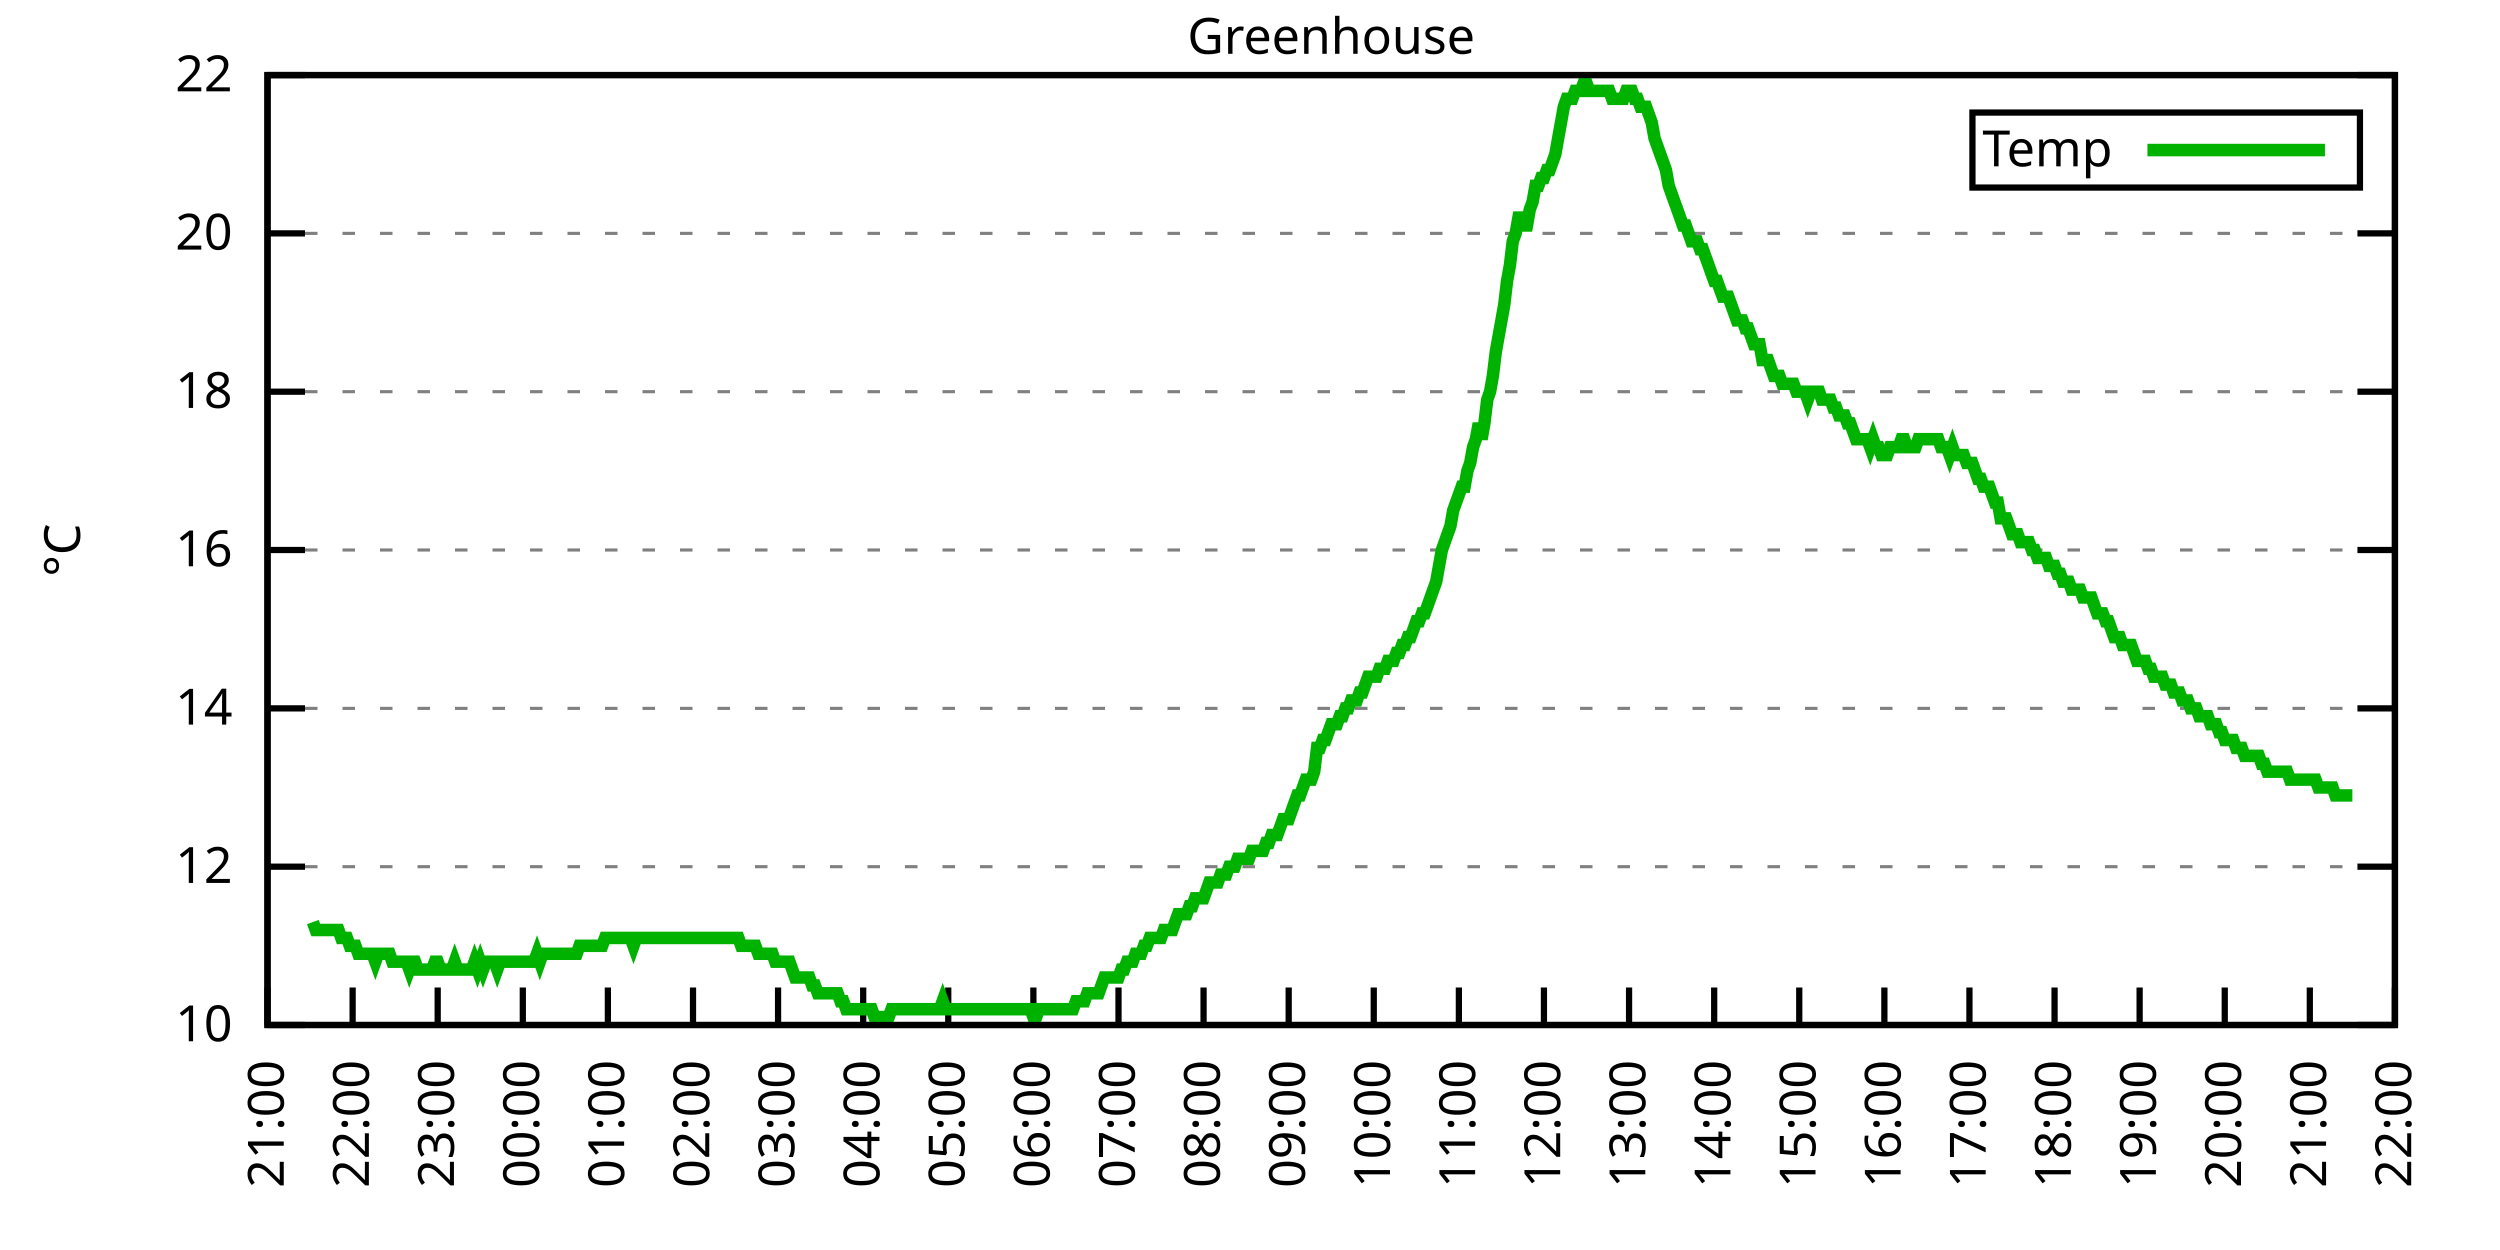
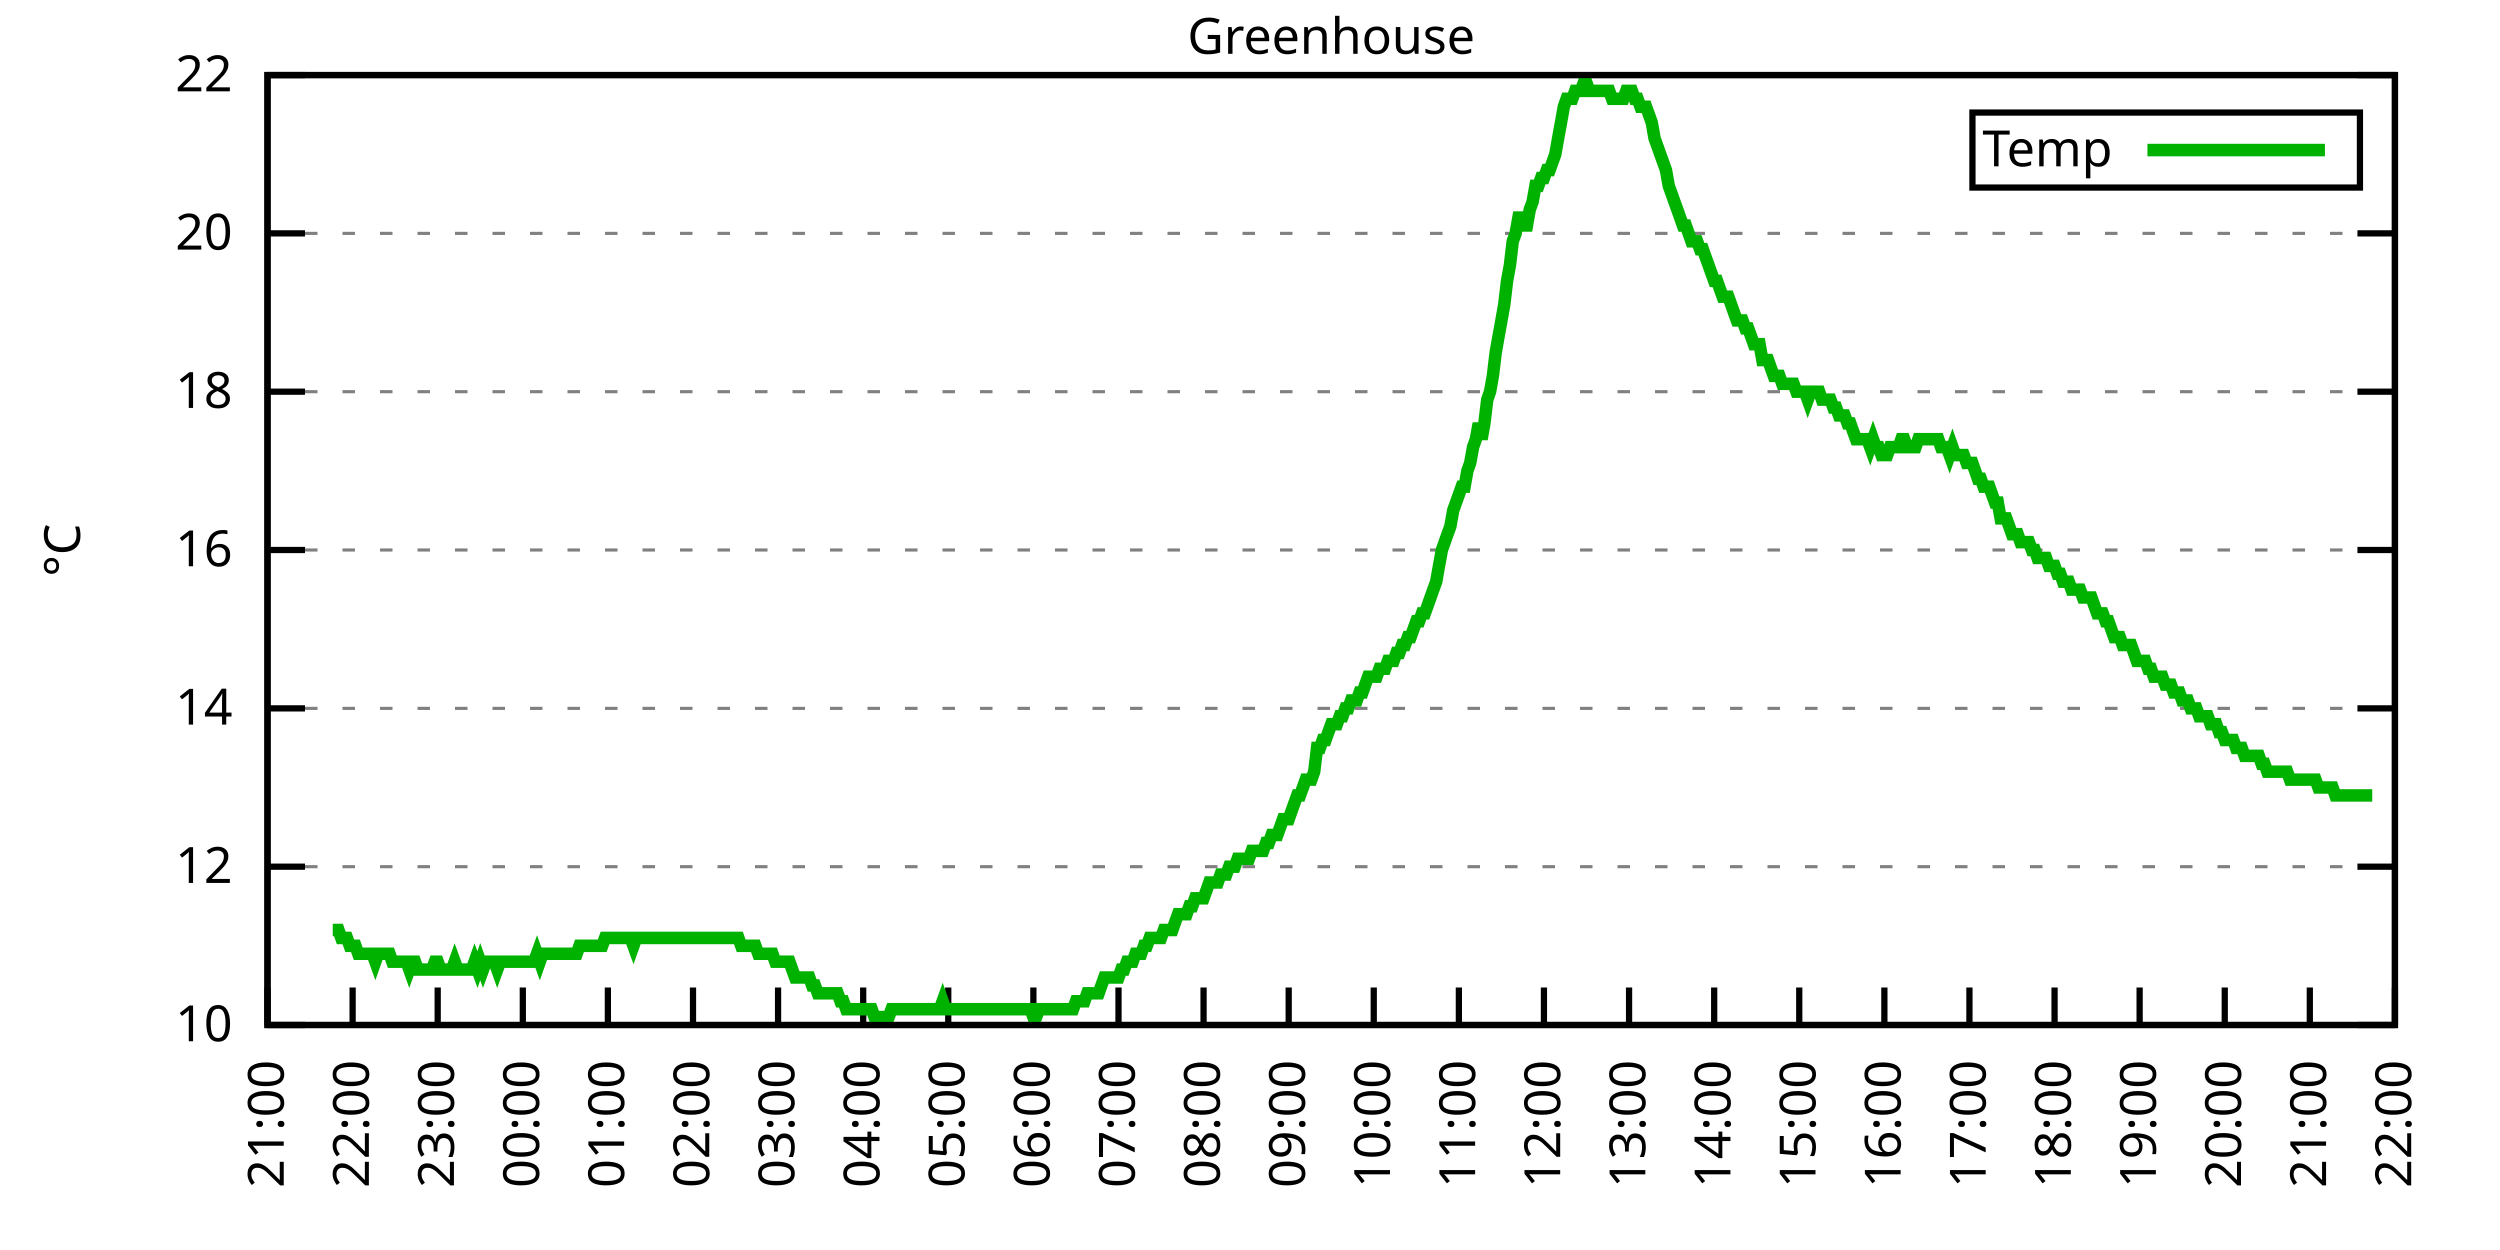
<svg xmlns="http://www.w3.org/2000/svg" xmlns:xlink="http://www.w3.org/1999/xlink" width="400" height="200" viewBox="0 0 400 200">
  <g id="gnuplot_canvas">
    <rect x="0" y="0" width="400" height="200" fill="none" />
    <defs>
      <circle id="gpDot" r="0.5" stroke-width="0.5" stroke="currentColor" />
      <path id="gpPt0" stroke-width="0.333" stroke="currentColor" d="M-1,0 h2 M0,-1 v2" />
      <path id="gpPt1" stroke-width="0.333" stroke="currentColor" d="M-1,-1 L1,1 M1,-1 L-1,1" />
      <path id="gpPt2" stroke-width="0.333" stroke="currentColor" d="M-1,0 L1,0 M0,-1 L0,1 M-1,-1 L1,1 M-1,1 L1,-1" />
      <rect id="gpPt3" stroke-width="0.333" stroke="currentColor" x="-1" y="-1" width="2" height="2" />
      <rect id="gpPt4" stroke-width="0.333" stroke="currentColor" fill="currentColor" x="-1" y="-1" width="2" height="2" />
      <circle id="gpPt5" stroke-width="0.333" stroke="currentColor" cx="0" cy="0" r="1" />
      <use xlink:href="#gpPt5" id="gpPt6" fill="currentColor" stroke="none" />
      <path id="gpPt7" stroke-width="0.333" stroke="currentColor" d="M0,-1.33 L-1.33,0.67 L1.33,0.67 z" />
      <use xlink:href="#gpPt7" id="gpPt8" fill="currentColor" stroke="none" />
      <use xlink:href="#gpPt7" id="gpPt9" stroke="currentColor" transform="rotate(180)" />
      <use xlink:href="#gpPt9" id="gpPt10" fill="currentColor" stroke="none" />
      <use xlink:href="#gpPt3" id="gpPt11" stroke="currentColor" transform="rotate(45)" />
      <use xlink:href="#gpPt11" id="gpPt12" fill="currentColor" stroke="none" />
      <path id="gpPt13" stroke-width="0.333" stroke="currentColor" d="M0,1.330 L1.265,0.411 L0.782,-1.067 L-0.782,-1.076 L-1.265,0.411 z" />
      <use xlink:href="#gpPt13" id="gpPt14" fill="currentColor" stroke="none" />
      <filter id="textbox" filterUnits="objectBoundingBox" x="0" y="0" height="1" width="1">
        <feFlood flood-color="white" flood-opacity="1" result="bgnd" />
        <feComposite in="SourceGraphic" in2="bgnd" operator="atop" />
      </filter>
      <filter id="greybox" filterUnits="objectBoundingBox" x="0" y="0" height="1" width="1">
        <feFlood flood-color="lightgrey" flood-opacity="1" result="grey" />
        <feComposite in="SourceGraphic" in2="grey" operator="atop" />
      </filter>
    </defs>
    <g fill="none" color="white" stroke="currentColor" stroke-width="1.00" stroke-linecap="butt" stroke-linejoin="miter">
</g>
    <g fill="none" color="black" stroke="currentColor" stroke-width="1.00" stroke-linecap="butt" stroke-linejoin="miter">
      <g stroke="none" shape-rendering="crispEdges">
        <polygon fill="rgb(255, 255, 255)" points="42.80,164.00 383.18,164.00 383.18,12.02 42.80,12.02 " />
      </g>
    </g>
    <g fill="none" color="black" stroke="currentColor" stroke-width="1.00" stroke-linecap="butt" stroke-linejoin="miter">
</g>
    <g fill="none" color="black" stroke="black" stroke-width="0.50" stroke-linecap="butt" stroke-linejoin="miter">
</g>
    <g fill="none" color="gray" stroke="currentColor" stroke-width="0.50" stroke-linecap="butt" stroke-linejoin="miter">
      <path stroke="gray" stroke-dasharray="2,4" class="gridline" d="M42.80,164.00 L383.19,164.00  " />
    </g>
    <g fill="none" color="gray" stroke="gray" stroke-width="1.00" stroke-linecap="butt" stroke-linejoin="miter">
</g>
    <g fill="none" color="black" stroke="currentColor" stroke-width="1.00" stroke-linecap="butt" stroke-linejoin="miter">
      <path stroke="black" d="M42.80,164.00 L48.80,164.00 M383.19,164.00 L377.19,164.00  " />
      <g transform="translate(37.20,166.60)" stroke="none" fill="black" font-family="Sans" font-size="8.00" text-anchor="end">
        <text>
          <tspan font-family="Sans"> 10</tspan>
        </text>
      </g>
    </g>
    <g fill="none" color="black" stroke="currentColor" stroke-width="1.00" stroke-linecap="butt" stroke-linejoin="miter">
</g>
    <g fill="none" color="black" stroke="black" stroke-width="0.50" stroke-linecap="butt" stroke-linejoin="miter">
</g>
    <g fill="none" color="gray" stroke="currentColor" stroke-width="0.50" stroke-linecap="butt" stroke-linejoin="miter">
      <path stroke="gray" stroke-dasharray="2,4" class="gridline" d="M42.80,138.67 L383.19,138.67  " />
    </g>
    <g fill="none" color="gray" stroke="gray" stroke-width="1.00" stroke-linecap="butt" stroke-linejoin="miter">
</g>
    <g fill="none" color="black" stroke="currentColor" stroke-width="1.00" stroke-linecap="butt" stroke-linejoin="miter">
      <path stroke="black" d="M42.80,138.67 L48.80,138.67 M383.19,138.67 L377.19,138.67  " />
      <g transform="translate(37.20,141.27)" stroke="none" fill="black" font-family="Sans" font-size="8.00" text-anchor="end">
        <text>
          <tspan font-family="Sans"> 12</tspan>
        </text>
      </g>
    </g>
    <g fill="none" color="black" stroke="currentColor" stroke-width="1.00" stroke-linecap="butt" stroke-linejoin="miter">
</g>
    <g fill="none" color="black" stroke="black" stroke-width="0.50" stroke-linecap="butt" stroke-linejoin="miter">
</g>
    <g fill="none" color="gray" stroke="currentColor" stroke-width="0.50" stroke-linecap="butt" stroke-linejoin="miter">
      <path stroke="gray" stroke-dasharray="2,4" class="gridline" d="M42.80,113.34 L383.19,113.34  " />
    </g>
    <g fill="none" color="gray" stroke="gray" stroke-width="1.00" stroke-linecap="butt" stroke-linejoin="miter">
</g>
    <g fill="none" color="black" stroke="currentColor" stroke-width="1.00" stroke-linecap="butt" stroke-linejoin="miter">
      <path stroke="black" d="M42.80,113.34 L48.80,113.34 M383.19,113.34 L377.19,113.34  " />
      <g transform="translate(37.20,115.94)" stroke="none" fill="black" font-family="Sans" font-size="8.00" text-anchor="end">
        <text>
          <tspan font-family="Sans"> 14</tspan>
        </text>
      </g>
    </g>
    <g fill="none" color="black" stroke="currentColor" stroke-width="1.00" stroke-linecap="butt" stroke-linejoin="miter">
</g>
    <g fill="none" color="black" stroke="black" stroke-width="0.50" stroke-linecap="butt" stroke-linejoin="miter">
</g>
    <g fill="none" color="gray" stroke="currentColor" stroke-width="0.50" stroke-linecap="butt" stroke-linejoin="miter">
      <path stroke="gray" stroke-dasharray="2,4" class="gridline" d="M42.80,88.00 L383.19,88.00  " />
    </g>
    <g fill="none" color="gray" stroke="gray" stroke-width="1.00" stroke-linecap="butt" stroke-linejoin="miter">
</g>
    <g fill="none" color="black" stroke="currentColor" stroke-width="1.00" stroke-linecap="butt" stroke-linejoin="miter">
      <path stroke="black" d="M42.80,88.00 L48.80,88.00 M383.19,88.00 L377.19,88.00  " />
      <g transform="translate(37.20,90.60)" stroke="none" fill="black" font-family="Sans" font-size="8.00" text-anchor="end">
        <text>
          <tspan font-family="Sans"> 16</tspan>
        </text>
      </g>
    </g>
    <g fill="none" color="black" stroke="currentColor" stroke-width="1.00" stroke-linecap="butt" stroke-linejoin="miter">
</g>
    <g fill="none" color="black" stroke="black" stroke-width="0.50" stroke-linecap="butt" stroke-linejoin="miter">
</g>
    <g fill="none" color="gray" stroke="currentColor" stroke-width="0.50" stroke-linecap="butt" stroke-linejoin="miter">
      <path stroke="gray" stroke-dasharray="2,4" class="gridline" d="M42.80,62.67 L383.19,62.67  " />
    </g>
    <g fill="none" color="gray" stroke="gray" stroke-width="1.00" stroke-linecap="butt" stroke-linejoin="miter">
</g>
    <g fill="none" color="black" stroke="currentColor" stroke-width="1.00" stroke-linecap="butt" stroke-linejoin="miter">
      <path stroke="black" d="M42.80,62.67 L48.80,62.67 M383.19,62.67 L377.19,62.67  " />
      <g transform="translate(37.20,65.27)" stroke="none" fill="black" font-family="Sans" font-size="8.00" text-anchor="end">
        <text>
          <tspan font-family="Sans"> 18</tspan>
        </text>
      </g>
    </g>
    <g fill="none" color="black" stroke="currentColor" stroke-width="1.00" stroke-linecap="butt" stroke-linejoin="miter">
</g>
    <g fill="none" color="black" stroke="black" stroke-width="0.50" stroke-linecap="butt" stroke-linejoin="miter">
</g>
    <g fill="none" color="gray" stroke="currentColor" stroke-width="0.50" stroke-linecap="butt" stroke-linejoin="miter">
      <path stroke="gray" stroke-dasharray="2,4" class="gridline" d="M42.80,37.34 L383.19,37.34  " />
    </g>
    <g fill="none" color="gray" stroke="gray" stroke-width="1.00" stroke-linecap="butt" stroke-linejoin="miter">
</g>
    <g fill="none" color="black" stroke="currentColor" stroke-width="1.00" stroke-linecap="butt" stroke-linejoin="miter">
      <path stroke="black" d="M42.80,37.34 L48.80,37.34 M383.19,37.34 L377.19,37.34  " />
      <g transform="translate(37.20,39.94)" stroke="none" fill="black" font-family="Sans" font-size="8.00" text-anchor="end">
        <text>
          <tspan font-family="Sans"> 20</tspan>
        </text>
      </g>
    </g>
    <g fill="none" color="black" stroke="currentColor" stroke-width="1.00" stroke-linecap="butt" stroke-linejoin="miter">
</g>
    <g fill="none" color="black" stroke="black" stroke-width="0.50" stroke-linecap="butt" stroke-linejoin="miter">
</g>
    <g fill="none" color="gray" stroke="currentColor" stroke-width="0.50" stroke-linecap="butt" stroke-linejoin="miter">
      <path stroke="gray" stroke-dasharray="2,4" class="gridline" d="M42.80,12.01 L383.19,12.01  " />
    </g>
    <g fill="none" color="gray" stroke="gray" stroke-width="1.00" stroke-linecap="butt" stroke-linejoin="miter">
</g>
    <g fill="none" color="black" stroke="currentColor" stroke-width="1.00" stroke-linecap="butt" stroke-linejoin="miter">
      <path stroke="black" d="M42.80,12.01 L48.80,12.01 M383.19,12.01 L377.19,12.01  " />
      <g transform="translate(37.20,14.61)" stroke="none" fill="black" font-family="Sans" font-size="8.00" text-anchor="end">
        <text>
          <tspan font-family="Sans"> 22</tspan>
        </text>
      </g>
    </g>
    <g fill="none" color="black" stroke="currentColor" stroke-width="1.00" stroke-linecap="butt" stroke-linejoin="miter">
      <path stroke="black" d="M42.80,164.00 L42.80,158.00  " />
      <g transform="translate(45.40,169.60) rotate(270.00)" stroke="none" fill="black" font-family="Sans" font-size="8.00" text-anchor="end">
        <text>
          <tspan font-family="Sans">21:00</tspan>
        </text>
      </g>
    </g>
    <g fill="none" color="black" stroke="currentColor" stroke-width="1.00" stroke-linecap="butt" stroke-linejoin="miter">
      <path stroke="black" d="M56.42,164.00 L56.42,158.00  " />
      <g transform="translate(59.02,169.60) rotate(270.00)" stroke="none" fill="black" font-family="Sans" font-size="8.00" text-anchor="end">
        <text>
          <tspan font-family="Sans">22:00</tspan>
        </text>
      </g>
    </g>
    <g fill="none" color="black" stroke="currentColor" stroke-width="1.00" stroke-linecap="butt" stroke-linejoin="miter">
      <path stroke="black" d="M70.03,164.00 L70.03,158.00  " />
      <g transform="translate(72.63,169.60) rotate(270.00)" stroke="none" fill="black" font-family="Sans" font-size="8.00" text-anchor="end">
        <text>
          <tspan font-family="Sans">23:00</tspan>
        </text>
      </g>
    </g>
    <g fill="none" color="black" stroke="currentColor" stroke-width="1.00" stroke-linecap="butt" stroke-linejoin="miter">
      <path stroke="black" d="M83.65,164.00 L83.65,158.00  " />
      <g transform="translate(86.25,169.60) rotate(270.00)" stroke="none" fill="black" font-family="Sans" font-size="8.00" text-anchor="end">
        <text>
          <tspan font-family="Sans">00:00</tspan>
        </text>
      </g>
    </g>
    <g fill="none" color="black" stroke="currentColor" stroke-width="1.00" stroke-linecap="butt" stroke-linejoin="miter">
      <path stroke="black" d="M97.26,164.00 L97.26,158.00  " />
      <g transform="translate(99.86,169.60) rotate(270.00)" stroke="none" fill="black" font-family="Sans" font-size="8.00" text-anchor="end">
        <text>
          <tspan font-family="Sans">01:00</tspan>
        </text>
      </g>
    </g>
    <g fill="none" color="black" stroke="currentColor" stroke-width="1.00" stroke-linecap="butt" stroke-linejoin="miter">
      <path stroke="black" d="M110.88,164.00 L110.88,158.00  " />
      <g transform="translate(113.48,169.60) rotate(270.00)" stroke="none" fill="black" font-family="Sans" font-size="8.00" text-anchor="end">
        <text>
          <tspan font-family="Sans">02:00</tspan>
        </text>
      </g>
    </g>
    <g fill="none" color="black" stroke="currentColor" stroke-width="1.00" stroke-linecap="butt" stroke-linejoin="miter">
      <path stroke="black" d="M124.49,164.00 L124.49,158.00  " />
      <g transform="translate(127.09,169.60) rotate(270.00)" stroke="none" fill="black" font-family="Sans" font-size="8.00" text-anchor="end">
        <text>
          <tspan font-family="Sans">03:00</tspan>
        </text>
      </g>
    </g>
    <g fill="none" color="black" stroke="currentColor" stroke-width="1.00" stroke-linecap="butt" stroke-linejoin="miter">
      <path stroke="black" d="M138.11,164.00 L138.11,158.00  " />
      <g transform="translate(140.71,169.60) rotate(270.00)" stroke="none" fill="black" font-family="Sans" font-size="8.00" text-anchor="end">
        <text>
          <tspan font-family="Sans">04:00</tspan>
        </text>
      </g>
    </g>
    <g fill="none" color="black" stroke="currentColor" stroke-width="1.00" stroke-linecap="butt" stroke-linejoin="miter">
      <path stroke="black" d="M151.72,164.00 L151.72,158.00  " />
      <g transform="translate(154.32,169.60) rotate(270.00)" stroke="none" fill="black" font-family="Sans" font-size="8.00" text-anchor="end">
        <text>
          <tspan font-family="Sans">05:00</tspan>
        </text>
      </g>
    </g>
    <g fill="none" color="black" stroke="currentColor" stroke-width="1.00" stroke-linecap="butt" stroke-linejoin="miter">
      <path stroke="black" d="M165.34,164.00 L165.34,158.00  " />
      <g transform="translate(167.94,169.60) rotate(270.00)" stroke="none" fill="black" font-family="Sans" font-size="8.00" text-anchor="end">
        <text>
          <tspan font-family="Sans">06:00</tspan>
        </text>
      </g>
    </g>
    <g fill="none" color="black" stroke="currentColor" stroke-width="1.00" stroke-linecap="butt" stroke-linejoin="miter">
      <path stroke="black" d="M178.96,164.00 L178.96,158.00  " />
      <g transform="translate(181.56,169.60) rotate(270.00)" stroke="none" fill="black" font-family="Sans" font-size="8.00" text-anchor="end">
        <text>
          <tspan font-family="Sans">07:00</tspan>
        </text>
      </g>
    </g>
    <g fill="none" color="black" stroke="currentColor" stroke-width="1.00" stroke-linecap="butt" stroke-linejoin="miter">
      <path stroke="black" d="M192.57,164.00 L192.57,158.00  " />
      <g transform="translate(195.17,169.60) rotate(270.00)" stroke="none" fill="black" font-family="Sans" font-size="8.00" text-anchor="end">
        <text>
          <tspan font-family="Sans">08:00</tspan>
        </text>
      </g>
    </g>
    <g fill="none" color="black" stroke="currentColor" stroke-width="1.00" stroke-linecap="butt" stroke-linejoin="miter">
      <path stroke="black" d="M206.19,164.00 L206.19,158.00  " />
      <g transform="translate(208.79,169.60) rotate(270.00)" stroke="none" fill="black" font-family="Sans" font-size="8.00" text-anchor="end">
        <text>
          <tspan font-family="Sans">09:00</tspan>
        </text>
      </g>
    </g>
    <g fill="none" color="black" stroke="currentColor" stroke-width="1.00" stroke-linecap="butt" stroke-linejoin="miter">
      <path stroke="black" d="M219.80,164.00 L219.80,158.00  " />
      <g transform="translate(222.40,169.60) rotate(270.00)" stroke="none" fill="black" font-family="Sans" font-size="8.00" text-anchor="end">
        <text>
          <tspan font-family="Sans">10:00</tspan>
        </text>
      </g>
    </g>
    <g fill="none" color="black" stroke="currentColor" stroke-width="1.00" stroke-linecap="butt" stroke-linejoin="miter">
      <path stroke="black" d="M233.42,164.00 L233.42,158.00  " />
      <g transform="translate(236.02,169.60) rotate(270.00)" stroke="none" fill="black" font-family="Sans" font-size="8.00" text-anchor="end">
        <text>
          <tspan font-family="Sans">11:00</tspan>
        </text>
      </g>
    </g>
    <g fill="none" color="black" stroke="currentColor" stroke-width="1.00" stroke-linecap="butt" stroke-linejoin="miter">
      <path stroke="black" d="M247.03,164.00 L247.03,158.00  " />
      <g transform="translate(249.63,169.60) rotate(270.00)" stroke="none" fill="black" font-family="Sans" font-size="8.00" text-anchor="end">
        <text>
          <tspan font-family="Sans">12:00</tspan>
        </text>
      </g>
    </g>
    <g fill="none" color="black" stroke="currentColor" stroke-width="1.00" stroke-linecap="butt" stroke-linejoin="miter">
      <path stroke="black" d="M260.65,164.00 L260.65,158.00  " />
      <g transform="translate(263.25,169.60) rotate(270.00)" stroke="none" fill="black" font-family="Sans" font-size="8.00" text-anchor="end">
        <text>
          <tspan font-family="Sans">13:00</tspan>
        </text>
      </g>
    </g>
    <g fill="none" color="black" stroke="currentColor" stroke-width="1.00" stroke-linecap="butt" stroke-linejoin="miter">
      <path stroke="black" d="M274.27,164.00 L274.27,158.00  " />
      <g transform="translate(276.87,169.60) rotate(270.00)" stroke="none" fill="black" font-family="Sans" font-size="8.00" text-anchor="end">
        <text>
          <tspan font-family="Sans">14:00</tspan>
        </text>
      </g>
    </g>
    <g fill="none" color="black" stroke="currentColor" stroke-width="1.00" stroke-linecap="butt" stroke-linejoin="miter">
      <path stroke="black" d="M287.88,164.00 L287.88,158.00  " />
      <g transform="translate(290.48,169.60) rotate(270.00)" stroke="none" fill="black" font-family="Sans" font-size="8.00" text-anchor="end">
        <text>
          <tspan font-family="Sans">15:00</tspan>
        </text>
      </g>
    </g>
    <g fill="none" color="black" stroke="currentColor" stroke-width="1.00" stroke-linecap="butt" stroke-linejoin="miter">
      <path stroke="black" d="M301.50,164.00 L301.50,158.00  " />
      <g transform="translate(304.10,169.60) rotate(270.00)" stroke="none" fill="black" font-family="Sans" font-size="8.00" text-anchor="end">
        <text>
          <tspan font-family="Sans">16:00</tspan>
        </text>
      </g>
    </g>
    <g fill="none" color="black" stroke="currentColor" stroke-width="1.00" stroke-linecap="butt" stroke-linejoin="miter">
      <path stroke="black" d="M315.11,164.00 L315.11,158.00  " />
      <g transform="translate(317.71,169.60) rotate(270.00)" stroke="none" fill="black" font-family="Sans" font-size="8.00" text-anchor="end">
        <text>
          <tspan font-family="Sans">17:00</tspan>
        </text>
      </g>
    </g>
    <g fill="none" color="black" stroke="currentColor" stroke-width="1.00" stroke-linecap="butt" stroke-linejoin="miter">
      <path stroke="black" d="M328.73,164.00 L328.73,158.00  " />
      <g transform="translate(331.33,169.60) rotate(270.00)" stroke="none" fill="black" font-family="Sans" font-size="8.00" text-anchor="end">
        <text>
          <tspan font-family="Sans">18:00</tspan>
        </text>
      </g>
    </g>
    <g fill="none" color="black" stroke="currentColor" stroke-width="1.00" stroke-linecap="butt" stroke-linejoin="miter">
      <path stroke="black" d="M342.34,164.00 L342.34,158.00  " />
      <g transform="translate(344.94,169.60) rotate(270.00)" stroke="none" fill="black" font-family="Sans" font-size="8.00" text-anchor="end">
        <text>
          <tspan font-family="Sans">19:00</tspan>
        </text>
      </g>
    </g>
    <g fill="none" color="black" stroke="currentColor" stroke-width="1.00" stroke-linecap="butt" stroke-linejoin="miter">
      <path stroke="black" d="M355.96,164.00 L355.96,158.00  " />
      <g transform="translate(358.56,169.60) rotate(270.00)" stroke="none" fill="black" font-family="Sans" font-size="8.00" text-anchor="end">
        <text>
          <tspan font-family="Sans">20:00</tspan>
        </text>
      </g>
    </g>
    <g fill="none" color="black" stroke="currentColor" stroke-width="1.00" stroke-linecap="butt" stroke-linejoin="miter">
      <path stroke="black" d="M369.57,164.00 L369.57,158.00  " />
      <g transform="translate(372.17,169.60) rotate(270.00)" stroke="none" fill="black" font-family="Sans" font-size="8.00" text-anchor="end">
        <text>
          <tspan font-family="Sans">21:00</tspan>
        </text>
      </g>
    </g>
    <g fill="none" color="black" stroke="currentColor" stroke-width="1.00" stroke-linecap="butt" stroke-linejoin="miter">
      <path stroke="black" d="M383.19,164.00 L383.19,158.00  " />
      <g transform="translate(385.79,169.60) rotate(270.00)" stroke="none" fill="black" font-family="Sans" font-size="8.00" text-anchor="end">
        <text>
          <tspan font-family="Sans">22:00</tspan>
        </text>
      </g>
    </g>
    <g fill="none" color="black" stroke="currentColor" stroke-width="1.00" stroke-linecap="butt" stroke-linejoin="miter">
</g>
    <g fill="none" color="black" stroke="currentColor" stroke-width="1.00" stroke-linecap="butt" stroke-linejoin="miter">
      <path stroke="black" d="M42.80,12.01 L42.80,164.00 L383.19,164.00 L383.19,12.01 L42.80,12.01 Z  " />
    </g>
    <g fill="none" color="black" stroke="currentColor" stroke-width="1.00" stroke-linecap="butt" stroke-linejoin="miter">
</g>
    <g fill="none" color="black" stroke="currentColor" stroke-width="1.00" stroke-linecap="butt" stroke-linejoin="miter">
      <path stroke="black" d="M315.59,30.01 L315.59,18.01 L377.59,18.01 L377.59,30.01 L315.59,30.01 Z  " />
    </g>
    <g id="Greenhouse_plot_1">
      <g fill="none" color="white" stroke="black" stroke-width="2.00" stroke-linecap="butt" stroke-linejoin="miter">
</g>
      <g fill="none" color="black" stroke="currentColor" stroke-width="2.00" stroke-linecap="butt" stroke-linejoin="miter">
        <g transform="translate(337.99,26.61)" stroke="none" fill="black" font-family="Sans" font-size="8.00" text-anchor="end">
          <text>
            <tspan font-family="Sans">Temp</tspan>
          </text>
        </g>
      </g>
      <g fill="none" color="black" stroke="currentColor" stroke-width="2.00" stroke-linecap="butt" stroke-linejoin="miter">
-         <path stroke="rgb(  0, 178,   0)" d="M343.59,24.01 L371.99,24.01 M50.06,147.53 L50.52,148.80 L50.97,148.80 L51.42,148.80 L51.88,148.80 L52.33,148.80   L52.78,148.80 L53.24,148.80 L53.69,148.80 L54.15,148.80 L54.60,150.07 L55.05,150.07 L55.51,150.07 L55.96,151.33   L56.42,151.33 L56.87,151.33 L57.32,152.60 L57.78,152.60 L58.23,152.60 L58.68,152.60 L59.14,152.60 L59.59,152.60   L60.05,153.87 L60.50,152.60 L60.95,152.60 L61.41,152.60 L61.86,152.60 L62.32,152.60 L62.77,153.87 L63.22,153.87   L63.68,153.87 L64.13,153.87 L64.58,153.87 L65.04,153.87 L65.49,155.13 L65.95,153.87 L66.40,153.87 L66.85,155.13   L67.31,155.13 L67.76,155.13 L68.22,155.13 L68.67,155.13 L69.12,155.13 L69.58,153.87 L70.03,153.87 L70.49,155.13   L70.94,155.13 L71.39,155.13 L71.85,155.13 L72.30,155.13 L72.75,153.87 L73.21,155.13 L73.66,155.13 L74.12,155.13   L74.57,155.13 L75.02,155.13 L75.48,155.13 L75.93,153.87 L76.39,155.13 L76.84,153.87 L77.29,155.13 L77.75,153.87   L78.20,153.87 L78.65,153.87 L79.11,153.87 L79.56,155.13 L80.02,153.87 L80.47,153.87 L80.92,153.87 L81.38,153.87   L81.83,153.87 L82.29,153.87 L82.74,153.87 L83.19,153.87 L83.65,153.87 L84.10,153.87 L84.55,153.87 L85.01,153.87   L85.46,153.87 L85.92,152.60 L86.37,153.87 L86.82,152.60 L87.28,152.60 L87.73,152.60 L88.19,152.60 L88.64,152.60   L89.09,152.60 L89.55,152.60 L90.00,152.60 L90.45,152.60 L90.91,152.60 L91.36,152.60 L91.82,152.60 L92.27,152.60   L92.72,151.33 L93.18,151.33 L93.63,151.33 L94.09,151.33 L94.54,151.33 L94.99,151.33 L95.45,151.33 L95.90,151.33   L96.35,151.33 L96.81,150.07 L97.26,150.07 L97.72,150.07 L98.17,150.07 L98.62,150.07 L99.08,150.07 L99.53,150.07   L99.99,150.07 L100.44,150.07 L100.89,150.07 L101.35,151.33 L101.80,150.07 L102.25,150.07 L102.71,150.07 L103.16,150.07   L103.62,150.07 L104.07,150.07 L104.52,150.07 L104.98,150.07 L105.43,150.07 L105.89,150.07 L106.34,150.07 L106.79,150.07   L107.25,150.07 L107.70,150.07 L108.15,150.07 L108.61,150.07 L109.06,150.07 L109.52,150.07 L109.97,150.07 L110.42,150.07   L110.88,150.07 L111.33,150.07 L111.79,150.07 L112.24,150.07 L112.69,150.07 L113.15,150.07 L113.60,150.07 L114.05,150.07   L114.51,150.07 L114.96,150.07 L115.42,150.07 L115.87,150.07 L116.32,150.07 L116.78,150.07 L117.23,150.07 L117.69,150.07   L118.14,150.07 L118.59,151.33 L119.05,151.33 L119.50,151.33 L119.96,151.33 L120.41,151.33 L120.86,151.33 L121.32,152.60   L121.77,152.60 L122.22,152.60 L122.68,152.60 L123.13,152.60 L123.59,152.60 L124.04,153.87 L124.49,153.87 L124.95,153.87   L125.40,153.87 L125.86,153.87 L126.31,153.87 L126.76,155.13 L127.22,156.40 L127.67,156.40 L128.12,156.40 L128.58,156.40   L129.03,156.40 L129.49,156.40 L129.94,157.67 L130.39,157.67 L130.85,158.93 L131.30,158.93 L131.76,158.93 L132.21,158.93   L132.66,158.93 L133.12,158.93 L133.57,158.93 L134.02,158.93 L134.48,160.20 L134.93,160.20 L135.39,161.47 L135.84,161.47   L136.29,161.47 L136.75,161.47 L137.20,161.47 L137.66,161.47 L138.11,161.47 L138.56,161.47 L139.02,161.47 L139.47,161.47   L139.92,162.73 L140.38,162.73 L140.83,162.73 L141.29,162.73 L141.74,162.73 L142.19,162.73 L142.65,161.47 L143.10,161.47   L143.56,161.47 L144.01,161.47 L144.46,161.47 L144.92,161.47 L145.37,161.47 L145.82,161.47 L146.28,161.47 L146.73,161.47   L147.19,161.47 L147.64,161.47 L148.09,161.47 L148.55,161.47 L149.00,161.47 L149.46,161.47 L149.91,161.47 L150.36,161.47   L150.82,160.20 L151.27,161.47 L151.72,161.47 L152.18,161.47 L152.63,161.47 L153.09,161.47 L153.54,161.47 L153.99,161.47   L154.45,161.47 L154.90,161.47 L155.36,161.47 L155.81,161.47 L156.26,161.47 L156.72,161.47 L157.17,161.47 L157.62,161.47   L158.08,161.47 L158.53,161.47 L158.99,161.47 L159.44,161.47 L159.89,161.47 L160.35,161.47 L160.80,161.47 L161.26,161.47   L161.71,161.47 L162.16,161.47 L162.62,161.47 L163.07,161.47 L163.52,161.47 L163.98,161.47 L164.43,161.47 L164.89,161.47   L165.34,162.73 L165.79,162.73 L166.25,161.47 L166.70,161.47 L167.16,161.47 L167.61,161.47 L168.06,161.47 L168.52,161.47   L168.97,161.47 L169.43,161.47 L169.88,161.47 L170.33,161.47 L170.79,161.47 L171.24,161.47 L171.69,161.47 L172.15,160.20   L172.60,160.20 L173.06,160.20 L173.51,160.20 L173.96,158.93 L174.42,158.93 L174.87,158.93 L175.33,158.93 L175.78,158.93   L176.23,157.67 L176.69,156.40 L177.14,156.40 L177.59,156.40 L178.05,156.40 L178.50,156.40 L178.96,156.40 L179.41,155.13   L179.86,155.13 L180.32,153.87 L180.77,153.87 L181.23,153.87 L181.68,152.60 L182.13,152.60 L182.59,152.60 L183.04,151.33   L183.49,151.33 L183.95,150.07 L184.40,150.07 L184.86,150.07 L185.31,150.07 L185.76,150.07 L186.22,148.80 L186.67,148.80   L187.13,148.80 L187.58,148.80 L188.03,147.53 L188.49,146.27 L188.94,146.27 L189.39,146.27 L189.85,146.27 L190.30,145.00   L190.76,145.00 L191.21,143.73 L191.66,143.73 L192.12,143.73 L192.57,143.73 L193.03,142.47 L193.48,141.20 L193.93,141.20   L194.39,141.20 L194.84,141.20 L195.29,139.93 L195.75,139.93 L196.20,139.93 L196.66,138.67 L197.11,138.67 L197.56,138.67   L198.02,137.40 L198.47,137.40 L198.93,137.40 L199.38,137.40 L199.83,137.40 L200.29,136.14 L200.74,136.14 L201.19,136.14   L201.65,136.14 L202.10,136.14 L202.56,134.87 L203.01,134.87 L203.46,133.60 L203.92,133.60 L204.37,133.60 L204.83,132.34   L205.28,131.07 L205.73,131.07 L206.19,131.07 L206.64,129.80 L207.09,128.54 L207.55,127.27 L208.00,127.27 L208.46,126.00   L208.91,124.74 L209.36,124.74 L209.82,124.74 L210.27,123.47 L210.73,119.67 L211.18,119.67 L211.63,118.40 L212.09,118.40   L212.54,117.14 L213.00,115.87 L213.45,115.87 L213.90,115.87 L214.36,114.60 L214.81,114.60 L215.26,113.34 L215.72,113.34   L216.17,112.07 L216.63,112.07 L217.08,112.07 L217.53,110.80 L217.99,110.80 L218.44,109.54 L218.90,108.27 L219.35,108.27   L219.80,108.27 L220.26,108.27 L220.71,107.00 L221.16,107.00 L221.62,107.00 L222.07,105.74 L222.53,105.74 L222.98,105.74   L223.43,104.47 L223.89,104.47 L224.34,103.20 L224.80,103.20 L225.25,101.94 L225.70,101.94 L226.16,100.67 L226.61,99.40   L227.06,99.40 L227.52,98.14 L227.97,98.14 L228.43,96.87 L228.88,95.60 L229.33,94.34 L229.79,93.07 L230.24,90.54   L230.70,88.00 L231.15,86.74 L231.60,85.47 L232.06,84.21 L232.51,81.67 L232.96,80.41 L233.42,79.14 L233.87,77.87   L234.33,77.87 L234.78,75.34 L235.23,74.07 L235.69,71.54 L236.14,70.27 L236.60,67.74 L237.05,70.27 L237.50,67.74   L237.96,63.94 L238.41,62.67 L238.86,60.14 L239.32,56.34 L239.77,53.81 L240.23,51.27 L240.68,48.74 L241.13,44.94   L241.59,42.41 L242.04,38.61 L242.50,37.34 L242.95,34.81 L243.40,34.81 L243.86,36.08 L244.31,36.08 L244.76,33.54   L245.22,32.28 L245.67,29.74 L246.13,29.74 L246.58,28.48 L247.03,28.48 L247.49,27.21 L247.94,27.21 L248.40,25.94   L248.85,24.68 L249.30,22.14 L249.76,19.61 L250.21,17.08 L250.66,15.81 L251.12,15.81 L251.57,15.81 L252.03,14.54   L252.48,14.54 L252.93,14.54 L253.39,13.28 L253.84,13.28 L254.30,14.54 L254.75,14.54 L255.20,14.54 L255.66,14.54   L256.11,14.54 L256.56,14.54 L257.02,14.54 L257.47,14.54 L257.93,15.81 L258.38,15.81 L258.83,15.81 L259.29,15.81   L259.74,15.81 L260.20,14.54 L260.65,14.54 L261.10,14.54 L261.56,15.81 L262.01,15.81 L262.47,17.08 L262.92,17.08   L263.37,17.08 L263.83,18.34 L264.28,19.61 L264.73,22.14 L265.19,23.41 L265.64,24.68 L266.10,25.94 L266.55,27.21   L267.00,29.74 L267.46,31.01 L267.91,32.28 L268.37,33.54 L268.82,34.81 L269.27,36.08 L269.73,36.08 L270.18,37.34   L270.63,38.61 L271.09,38.61 L271.54,38.61 L272.00,39.87 L272.45,39.87 L272.90,41.14 L273.36,42.41 L273.81,43.67   L274.27,44.94 L274.72,44.94 L275.17,46.21 L275.63,47.47 L276.08,47.47 L276.53,47.47 L276.99,48.74 L277.44,50.01   L277.90,51.27 L278.35,51.27 L278.80,51.27 L279.26,52.54 L279.71,52.54 L280.17,53.81 L280.62,55.07 L281.07,55.07   L281.53,55.07 L281.98,57.61 L282.43,57.61 L282.89,57.61 L283.34,58.87 L283.80,60.14 L284.25,60.14 L284.70,60.14   L285.16,61.41 L285.61,61.41 L286.07,61.41 L286.52,61.41 L286.97,61.41 L287.43,62.67 L287.88,62.67 L288.33,62.67   L288.79,62.67 L289.24,63.94 L289.70,62.67 L290.15,62.67 L290.60,62.67 L291.06,62.67 L291.51,63.94 L291.97,63.94   L292.42,63.94 L292.87,63.94 L293.33,65.21 L293.78,65.21 L294.23,66.47 L294.69,66.47 L295.14,66.47 L295.60,67.74   L296.05,67.74 L296.50,69.01 L296.96,70.27 L297.41,70.27 L297.87,70.27 L298.32,70.27 L298.77,70.27 L299.23,71.54   L299.68,70.27 L300.13,71.54 L300.59,71.54 L301.04,72.81 L301.50,72.81 L301.95,72.81 L302.40,71.54 L302.86,71.54   L303.31,71.54 L303.77,71.54 L304.22,70.27 L304.67,70.27 L305.13,71.54 L305.58,71.54 L306.03,71.54 L306.49,71.54   L306.94,70.27 L307.40,70.27 L307.85,70.27 L308.30,70.27 L308.76,70.27 L309.21,70.27 L309.67,70.27 L310.12,70.27   L310.57,71.54 L311.03,71.54 L311.48,71.54 L311.94,72.81 L312.39,71.54 L312.84,72.81 L313.30,72.81 L313.75,72.81   L314.20,72.81 L314.66,74.07 L315.11,74.07 L315.57,74.07 L316.02,75.34 L316.47,76.61 L316.93,76.61 L317.38,77.87   L317.84,77.87 L318.29,77.87 L318.74,79.14 L319.20,80.41 L319.65,80.41 L320.10,82.94 L320.56,82.94 L321.01,82.94   L321.47,84.21 L321.92,85.47 L322.37,85.47 L322.83,85.47 L323.28,86.74 L323.74,86.74 L324.19,86.74 L324.64,86.74   L325.10,88.00 L325.55,88.00 L326.00,89.27 L326.46,89.27 L326.91,89.27 L327.37,89.27 L327.82,90.54 L328.27,90.54   L328.73,90.54 L329.18,91.80 L329.64,91.80 L330.09,93.07 L330.54,93.07 L331.00,93.07 L331.45,94.34 L331.90,94.34   L332.36,94.34 L332.81,94.34 L333.27,95.60 L333.72,95.60 L334.17,95.60 L334.63,95.60 L335.08,96.87 L335.54,98.14   L335.99,98.14 L336.44,98.14 L336.90,99.40 L337.35,99.40 L337.80,100.67 L338.26,101.94 L338.71,101.94 L339.17,101.94   L339.62,103.20 L340.07,103.20 L340.53,103.20 L340.98,103.20 L341.44,104.47 L341.89,105.74 L342.34,105.74 L342.80,105.74   L343.25,105.74 L343.70,107.00 L344.16,107.00 L344.61,108.27 L345.07,108.27 L345.52,108.27 L345.97,108.27 L346.43,109.54   L346.88,109.54 L347.34,109.54 L347.79,110.80 L348.24,110.80 L348.70,110.80 L349.15,112.07 L349.60,112.07 L350.06,112.07   L350.51,113.34 L350.97,113.34 L351.42,113.34 L351.87,114.60 L352.33,114.60 L352.78,114.60 L353.24,114.60 L353.69,115.87   L354.14,115.87 L354.60,115.87 L355.05,117.14 L355.50,117.14 L355.96,118.40 L356.41,118.40 L356.87,118.40 L357.32,118.40   L357.77,119.67 L358.23,119.67 L358.68,119.67 L359.14,120.94 L359.59,120.94 L360.04,120.94 L360.50,120.94 L360.95,120.94   L361.41,120.94 L361.86,122.20 L362.31,122.20 L362.77,123.47 L363.22,123.47 L363.67,123.47 L364.13,123.47 L364.58,123.47   L365.04,123.47 L365.49,123.47 L365.94,123.47 L366.40,124.74 L366.85,124.74 L367.31,124.74 L367.76,124.74 L368.21,124.74   L368.67,124.74 L369.12,124.74 L369.57,124.74 L370.03,124.74 L370.48,124.74 L370.94,126.00 L371.39,126.00 L371.84,126.00   L372.30,126.00 L372.75,126.00 L373.21,126.00 L373.66,127.27 L374.11,127.27 L374.57,127.27 L375.02,127.27 L375.47,127.27   L375.93,127.27 L376.38,127.27  " />
+         <path stroke="rgb(  0, 178,   0)" d="M343.59,24.01 L371.99,24.01 M53.24,148.80 L53.69,148.80 L54.15,148.80 L54.60,150.07 L55.05,150.07 L55.51,150.07   L55.96,151.33 L56.42,151.33 L56.87,151.33 L57.32,152.60 L57.78,152.60 L58.23,152.60 L58.68,152.60 L59.14,152.60   L59.59,152.60 L60.05,153.87 L60.50,152.60 L60.95,152.60 L61.41,152.60 L61.86,152.60 L62.32,152.60 L62.77,153.87   L63.22,153.87 L63.68,153.87 L64.13,153.87 L64.58,153.87 L65.04,153.87 L65.49,155.13 L65.95,153.87 L66.40,153.87   L66.85,155.13 L67.31,155.13 L67.76,155.13 L68.22,155.13 L68.67,155.13 L69.12,155.13 L69.58,153.87 L70.03,153.87   L70.49,155.13 L70.94,155.13 L71.39,155.13 L71.85,155.13 L72.30,155.13 L72.75,153.87 L73.21,155.13 L73.66,155.13   L74.12,155.13 L74.57,155.13 L75.02,155.13 L75.48,155.13 L75.93,153.87 L76.39,155.13 L76.84,153.87 L77.29,155.13   L77.75,153.87 L78.20,153.87 L78.65,153.87 L79.11,153.87 L79.56,155.13 L80.02,153.87 L80.47,153.87 L80.92,153.87   L81.38,153.87 L81.83,153.87 L82.29,153.87 L82.74,153.87 L83.19,153.87 L83.65,153.87 L84.10,153.87 L84.55,153.87   L85.01,153.87 L85.46,153.87 L85.92,152.60 L86.37,153.87 L86.82,152.60 L87.28,152.60 L87.73,152.60 L88.19,152.60   L88.64,152.60 L89.09,152.60 L89.55,152.60 L90.00,152.60 L90.45,152.60 L90.91,152.60 L91.36,152.60 L91.82,152.60   L92.27,152.60 L92.72,151.33 L93.18,151.33 L93.63,151.33 L94.09,151.33 L94.54,151.33 L94.99,151.33 L95.45,151.33   L95.90,151.33 L96.35,151.33 L96.81,150.07 L97.26,150.07 L97.72,150.07 L98.17,150.07 L98.62,150.07 L99.08,150.07   L99.53,150.07 L99.99,150.07 L100.44,150.07 L100.89,150.07 L101.35,151.33 L101.80,150.07 L102.25,150.07 L102.71,150.07   L103.16,150.07 L103.62,150.07 L104.07,150.07 L104.52,150.07 L104.98,150.07 L105.43,150.07 L105.89,150.07 L106.34,150.07   L106.79,150.07 L107.25,150.07 L107.70,150.07 L108.15,150.07 L108.61,150.07 L109.06,150.07 L109.52,150.07 L109.97,150.07   L110.42,150.07 L110.88,150.07 L111.33,150.07 L111.79,150.07 L112.24,150.07 L112.69,150.07 L113.15,150.07 L113.60,150.07   L114.05,150.07 L114.51,150.07 L114.96,150.07 L115.42,150.07 L115.87,150.07 L116.32,150.07 L116.78,150.07 L117.23,150.07   L117.69,150.07 L118.14,150.07 L118.59,151.33 L119.05,151.33 L119.50,151.33 L119.96,151.33 L120.41,151.33 L120.86,151.33   L121.32,152.60 L121.77,152.60 L122.22,152.60 L122.68,152.60 L123.13,152.60 L123.59,152.60 L124.04,153.87 L124.49,153.87   L124.95,153.87 L125.40,153.87 L125.86,153.87 L126.31,153.87 L126.76,155.13 L127.22,156.40 L127.67,156.40 L128.12,156.40   L128.58,156.40 L129.03,156.40 L129.49,156.40 L129.94,157.67 L130.39,157.67 L130.85,158.93 L131.30,158.93 L131.76,158.93   L132.21,158.93 L132.66,158.93 L133.12,158.93 L133.57,158.93 L134.02,158.93 L134.48,160.20 L134.93,160.20 L135.39,161.47   L135.84,161.47 L136.29,161.47 L136.75,161.47 L137.20,161.47 L137.66,161.47 L138.11,161.47 L138.56,161.47 L139.02,161.47   L139.47,161.47 L139.92,162.73 L140.38,162.73 L140.83,162.73 L141.29,162.73 L141.74,162.73 L142.19,162.73 L142.65,161.47   L143.10,161.47 L143.56,161.47 L144.01,161.47 L144.46,161.47 L144.92,161.47 L145.37,161.47 L145.82,161.47 L146.28,161.47   L146.73,161.47 L147.19,161.47 L147.64,161.47 L148.09,161.47 L148.55,161.47 L149.00,161.47 L149.46,161.47 L149.91,161.47   L150.36,161.47 L150.82,160.20 L151.27,161.47 L151.72,161.47 L152.18,161.47 L152.63,161.47 L153.09,161.47 L153.54,161.47   L153.99,161.47 L154.45,161.47 L154.90,161.47 L155.36,161.47 L155.81,161.47 L156.26,161.47 L156.72,161.47 L157.17,161.47   L157.62,161.47 L158.08,161.47 L158.53,161.47 L158.99,161.47 L159.44,161.47 L159.89,161.47 L160.35,161.47 L160.80,161.47   L161.26,161.47 L161.71,161.47 L162.16,161.47 L162.62,161.47 L163.07,161.47 L163.52,161.47 L163.98,161.47 L164.43,161.47   L164.89,161.47 L165.34,162.73 L165.79,162.73 L166.25,161.47 L166.70,161.47 L167.16,161.47 L167.61,161.47 L168.06,161.47   L168.52,161.47 L168.97,161.47 L169.43,161.47 L169.88,161.47 L170.33,161.47 L170.79,161.47 L171.24,161.47 L171.69,161.47   L172.15,160.20 L172.60,160.20 L173.06,160.20 L173.51,160.20 L173.96,158.93 L174.42,158.93 L174.87,158.93 L175.33,158.93   L175.78,158.93 L176.23,157.67 L176.69,156.40 L177.14,156.40 L177.59,156.40 L178.05,156.40 L178.50,156.40 L178.96,156.40   L179.41,155.13 L179.86,155.13 L180.32,153.87 L180.77,153.87 L181.23,153.87 L181.68,152.60 L182.13,152.60 L182.59,152.60   L183.04,151.33 L183.49,151.33 L183.95,150.07 L184.40,150.07 L184.86,150.07 L185.31,150.07 L185.76,150.07 L186.22,148.80   L186.67,148.80 L187.13,148.80 L187.58,148.80 L188.03,147.53 L188.49,146.27 L188.94,146.27 L189.39,146.27 L189.85,146.27   L190.30,145.00 L190.76,145.00 L191.21,143.73 L191.66,143.73 L192.12,143.73 L192.57,143.73 L193.03,142.47 L193.48,141.20   L193.93,141.20 L194.39,141.20 L194.84,141.20 L195.29,139.93 L195.75,139.93 L196.20,139.93 L196.66,138.67 L197.11,138.67   L197.56,138.67 L198.02,137.40 L198.47,137.40 L198.93,137.40 L199.38,137.40 L199.83,137.40 L200.29,136.14 L200.74,136.14   L201.19,136.14 L201.65,136.14 L202.10,136.14 L202.56,134.87 L203.01,134.87 L203.46,133.60 L203.92,133.60 L204.37,133.60   L204.83,132.34 L205.28,131.07 L205.73,131.07 L206.19,131.07 L206.64,129.80 L207.09,128.54 L207.55,127.27 L208.00,127.27   L208.46,126.00 L208.91,124.74 L209.36,124.74 L209.82,124.74 L210.27,123.47 L210.73,119.67 L211.18,119.67 L211.63,118.40   L212.09,118.40 L212.54,117.14 L213.00,115.87 L213.45,115.87 L213.90,115.87 L214.36,114.60 L214.81,114.60 L215.26,113.34   L215.72,113.34 L216.17,112.07 L216.63,112.07 L217.08,112.07 L217.53,110.80 L217.99,110.80 L218.44,109.54 L218.90,108.27   L219.35,108.27 L219.80,108.27 L220.26,108.27 L220.71,107.00 L221.16,107.00 L221.62,107.00 L222.07,105.74 L222.53,105.74   L222.98,105.74 L223.43,104.47 L223.89,104.47 L224.34,103.20 L224.80,103.20 L225.25,101.94 L225.70,101.94 L226.16,100.67   L226.61,99.40 L227.06,99.40 L227.52,98.14 L227.97,98.14 L228.43,96.87 L228.88,95.60 L229.33,94.34 L229.79,93.07   L230.24,90.54 L230.70,88.00 L231.15,86.74 L231.60,85.47 L232.06,84.21 L232.51,81.67 L232.96,80.41 L233.42,79.14   L233.87,77.87 L234.33,77.87 L234.78,75.34 L235.23,74.07 L235.69,71.54 L236.14,70.27 L236.60,67.74 L237.05,70.27   L237.50,67.74 L237.96,63.94 L238.41,62.67 L238.86,60.14 L239.32,56.34 L239.77,53.81 L240.23,51.27 L240.68,48.74   L241.13,44.94 L241.59,42.41 L242.04,38.61 L242.50,37.34 L242.95,34.81 L243.40,34.81 L243.86,36.08 L244.31,36.08   L244.76,33.54 L245.22,32.28 L245.67,29.74 L246.13,29.74 L246.58,28.48 L247.03,28.48 L247.49,27.21 L247.94,27.21   L248.40,25.94 L248.85,24.68 L249.30,22.14 L249.76,19.61 L250.21,17.08 L250.66,15.81 L251.12,15.81 L251.57,15.81   L252.03,14.54 L252.48,14.54 L252.93,14.54 L253.39,13.28 L253.84,13.28 L254.30,14.54 L254.75,14.54 L255.20,14.54   L255.66,14.54 L256.11,14.54 L256.56,14.54 L257.02,14.54 L257.47,14.54 L257.93,15.81 L258.38,15.81 L258.83,15.81   L259.29,15.81 L259.74,15.81 L260.20,14.54 L260.65,14.54 L261.10,14.54 L261.56,15.81 L262.01,15.81 L262.47,17.08   L262.92,17.08 L263.37,17.08 L263.83,18.34 L264.28,19.61 L264.73,22.14 L265.19,23.41 L265.64,24.68 L266.10,25.94   L266.55,27.21 L267.00,29.74 L267.46,31.01 L267.91,32.28 L268.37,33.54 L268.82,34.81 L269.27,36.08 L269.73,36.08   L270.18,37.34 L270.63,38.61 L271.09,38.61 L271.54,38.61 L272.00,39.87 L272.45,39.87 L272.90,41.14 L273.36,42.41   L273.81,43.67 L274.27,44.94 L274.72,44.94 L275.17,46.21 L275.63,47.47 L276.08,47.47 L276.53,47.47 L276.99,48.74   L277.44,50.01 L277.90,51.27 L278.35,51.27 L278.80,51.27 L279.26,52.54 L279.71,52.54 L280.17,53.81 L280.62,55.07   L281.07,55.07 L281.53,55.07 L281.98,57.61 L282.43,57.61 L282.89,57.61 L283.34,58.87 L283.80,60.14 L284.25,60.14   L284.70,60.14 L285.16,61.41 L285.61,61.41 L286.07,61.41 L286.52,61.41 L286.97,61.41 L287.43,62.67 L287.88,62.67   L288.33,62.67 L288.79,62.67 L289.24,63.94 L289.70,62.67 L290.15,62.67 L290.60,62.67 L291.06,62.67 L291.51,63.94   L291.97,63.94 L292.42,63.94 L292.87,63.94 L293.33,65.21 L293.78,65.21 L294.23,66.47 L294.69,66.47 L295.14,66.47   L295.60,67.74 L296.05,67.74 L296.50,69.01 L296.96,70.27 L297.41,70.27 L297.87,70.27 L298.32,70.27 L298.77,70.27   L299.23,71.54 L299.68,70.27 L300.13,71.54 L300.59,71.54 L301.04,72.81 L301.50,72.81 L301.95,72.81 L302.40,71.54   L302.86,71.54 L303.31,71.54 L303.77,71.54 L304.22,70.27 L304.67,70.27 L305.13,71.54 L305.58,71.54 L306.03,71.54   L306.49,71.54 L306.94,70.27 L307.40,70.27 L307.85,70.27 L308.30,70.27 L308.76,70.27 L309.21,70.27 L309.67,70.27   L310.12,70.27 L310.57,71.54 L311.03,71.54 L311.48,71.54 L311.94,72.81 L312.39,71.54 L312.84,72.81 L313.30,72.81   L313.75,72.81 L314.20,72.81 L314.66,74.07 L315.11,74.07 L315.57,74.07 L316.02,75.34 L316.47,76.61 L316.93,76.61   L317.38,77.87 L317.84,77.87 L318.29,77.87 L318.74,79.14 L319.20,80.41 L319.65,80.41 L320.10,82.94 L320.56,82.94   L321.01,82.94 L321.47,84.21 L321.92,85.47 L322.37,85.47 L322.83,85.47 L323.28,86.74 L323.74,86.74 L324.19,86.74   L324.64,86.74 L325.10,88.00 L325.55,88.00 L326.00,89.27 L326.46,89.27 L326.91,89.27 L327.37,89.27 L327.82,90.54   L328.27,90.54 L328.73,90.54 L329.18,91.80 L329.64,91.80 L330.09,93.07 L330.54,93.07 L331.00,93.07 L331.45,94.34   L331.90,94.34 L332.36,94.34 L332.81,94.34 L333.27,95.60 L333.72,95.60 L334.17,95.60 L334.63,95.60 L335.08,96.87   L335.54,98.14 L335.99,98.14 L336.44,98.14 L336.90,99.40 L337.35,99.40 L337.80,100.67 L338.26,101.94 L338.71,101.94   L339.17,101.94 L339.62,103.20 L340.07,103.20 L340.53,103.20 L340.98,103.20 L341.44,104.47 L341.89,105.74 L342.34,105.74   L342.80,105.74 L343.25,105.74 L343.70,107.00 L344.16,107.00 L344.61,108.27 L345.07,108.27 L345.52,108.27 L345.97,108.27   L346.43,109.54 L346.88,109.54 L347.34,109.54 L347.79,110.80 L348.24,110.80 L348.70,110.80 L349.15,112.07 L349.60,112.07   L350.06,112.07 L350.51,113.34 L350.97,113.34 L351.42,113.34 L351.87,114.60 L352.33,114.60 L352.78,114.60 L353.24,114.60   L353.69,115.87 L354.14,115.87 L354.60,115.87 L355.05,117.14 L355.50,117.14 L355.96,118.40 L356.41,118.40 L356.87,118.40   L357.32,118.40 L357.77,119.67 L358.23,119.67 L358.68,119.67 L359.14,120.94 L359.59,120.94 L360.04,120.94 L360.50,120.94   L360.95,120.94 L361.41,120.94 L361.86,122.20 L362.31,122.20 L362.77,123.47 L363.22,123.47 L363.67,123.47 L364.13,123.47   L364.58,123.47 L365.04,123.47 L365.49,123.47 L365.94,123.47 L366.40,124.74 L366.85,124.74 L367.31,124.74 L367.76,124.74   L368.21,124.74 L368.67,124.74 L369.12,124.74 L369.57,124.74 L370.03,124.74 L370.48,124.74 L370.94,126.00 L371.39,126.00   L371.84,126.00 L372.30,126.00 L372.75,126.00 L373.21,126.00 L373.66,127.27 L374.11,127.27 L374.57,127.27 L375.02,127.27   L375.47,127.27 L375.93,127.27 L376.38,127.27 L376.84,127.27 L377.29,127.27 L377.74,127.27 L378.20,127.27 L378.65,127.27   L379.11,127.27 L379.56,127.27  " />
      </g>
    </g>
    <g fill="none" color="black" stroke="currentColor" stroke-width="2.00" stroke-linecap="butt" stroke-linejoin="miter">
</g>
    <g fill="none" color="black" stroke="black" stroke-width="1.00" stroke-linecap="butt" stroke-linejoin="miter">
</g>
    <g fill="none" color="black" stroke="currentColor" stroke-width="1.00" stroke-linecap="butt" stroke-linejoin="miter">
      <path stroke="black" d="M42.80,12.01 L42.80,164.00 L383.19,164.00 L383.19,12.01 L42.80,12.01 Z  " />
      <g transform="translate(12.80,88.01) rotate(270.00)" stroke="none" fill="black" font-family="Sans" font-size="8.00" text-anchor="middle">
        <text>
          <tspan font-family="Sans">°C</tspan>
        </text>
      </g>
    </g>
    <g fill="none" color="black" stroke="currentColor" stroke-width="1.00" stroke-linecap="butt" stroke-linejoin="miter">
</g>
    <g fill="none" color="black" stroke="currentColor" stroke-width="1.00" stroke-linecap="butt" stroke-linejoin="miter">
      <g transform="translate(212.99,8.61)" stroke="none" fill="black" font-family="Sans" font-size="8.00" text-anchor="middle">
        <text>
          <tspan font-family="Sans">Greenhouse</tspan>
        </text>
      </g>
    </g>
    <g fill="none" color="black" stroke="currentColor" stroke-width="1.00" stroke-linecap="butt" stroke-linejoin="miter">
</g>
  </g>
</svg>
